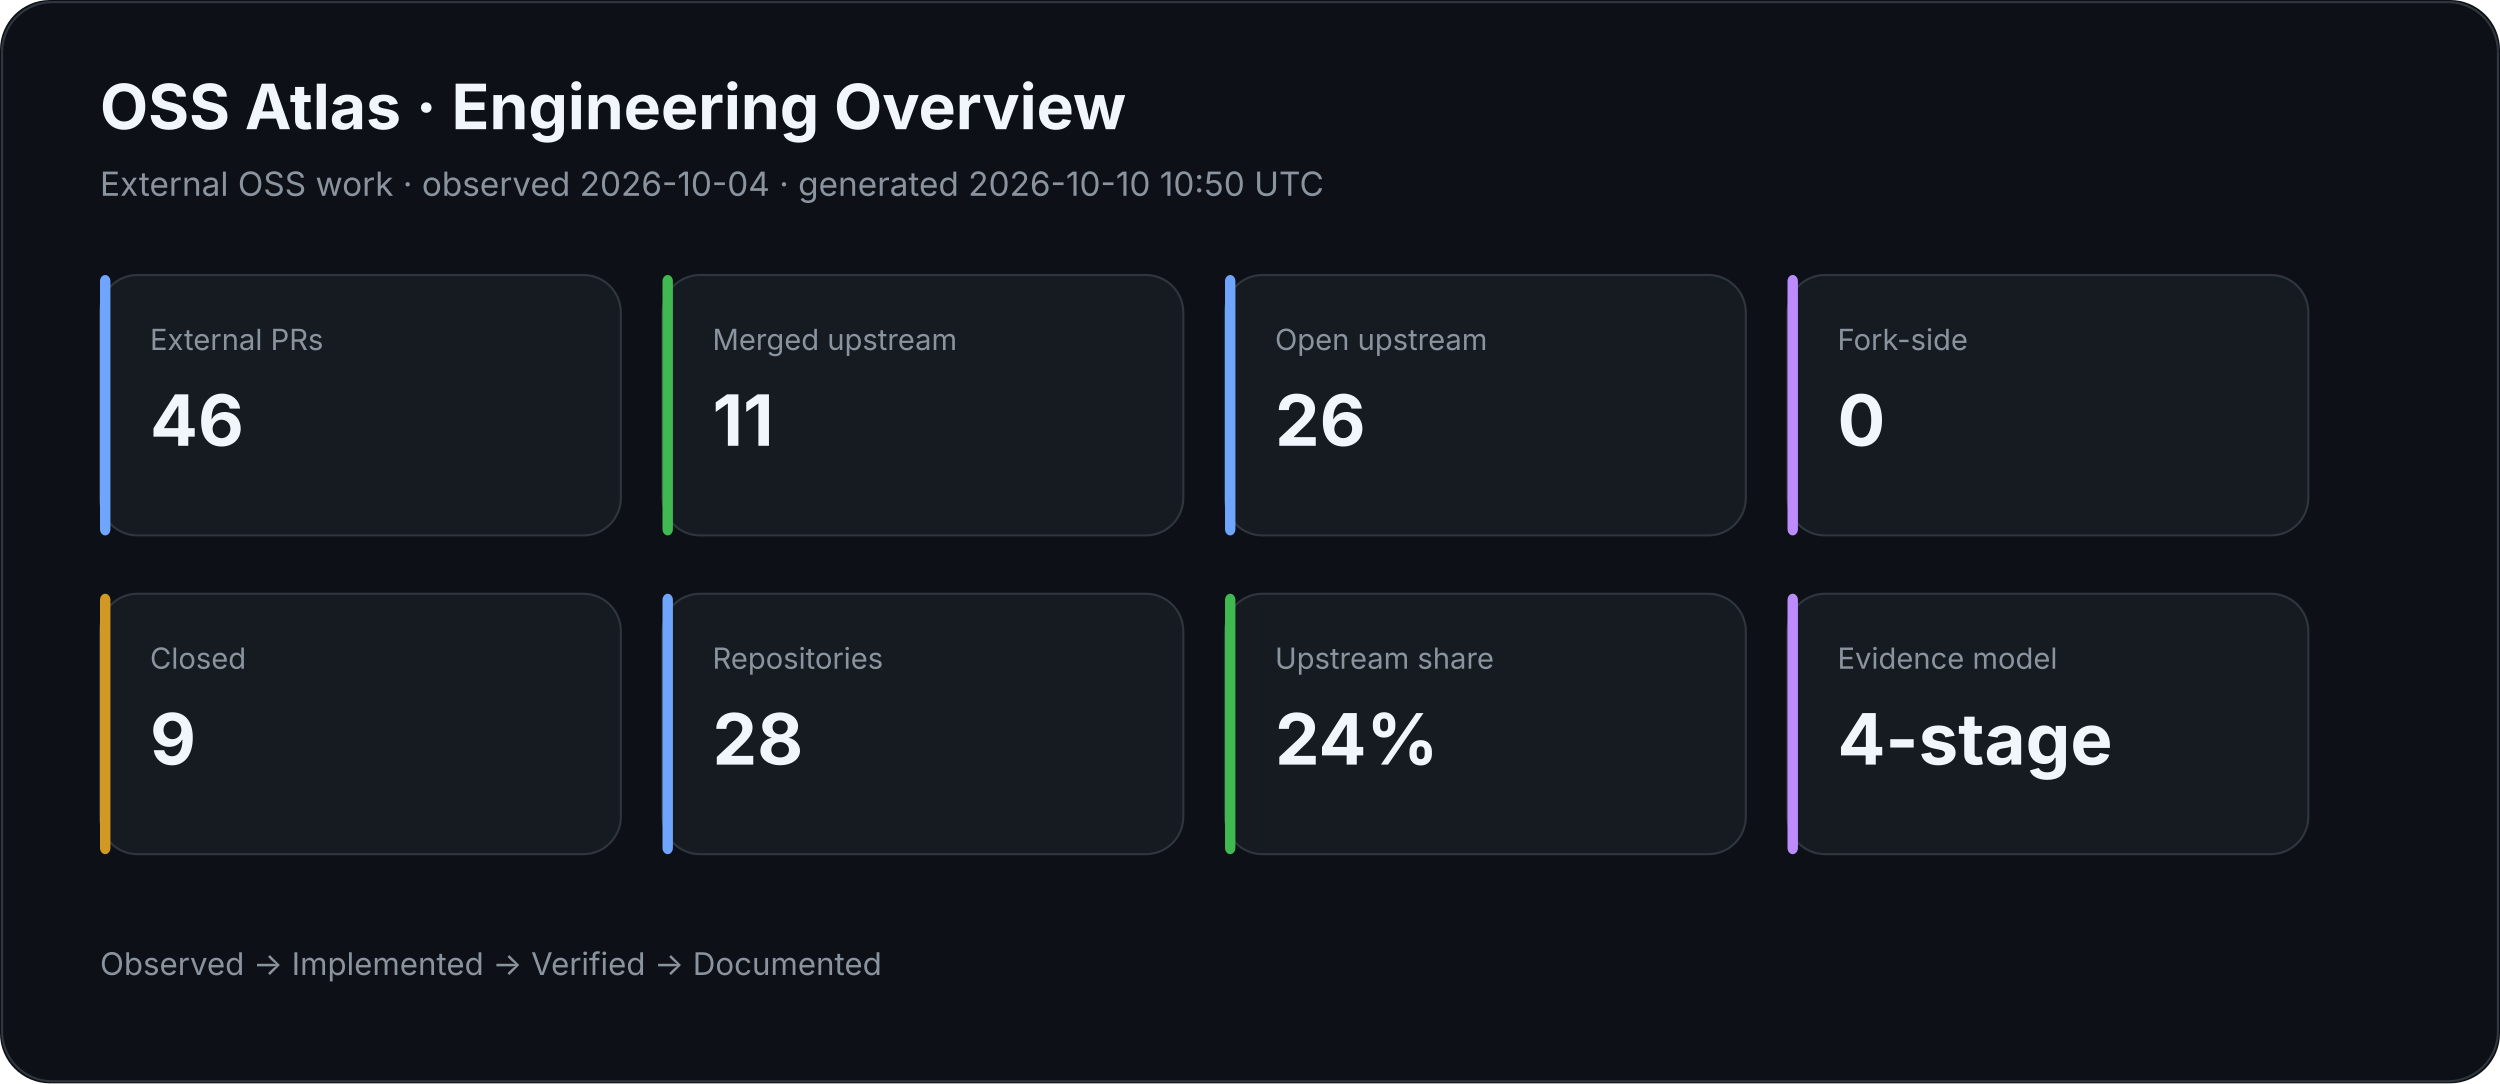
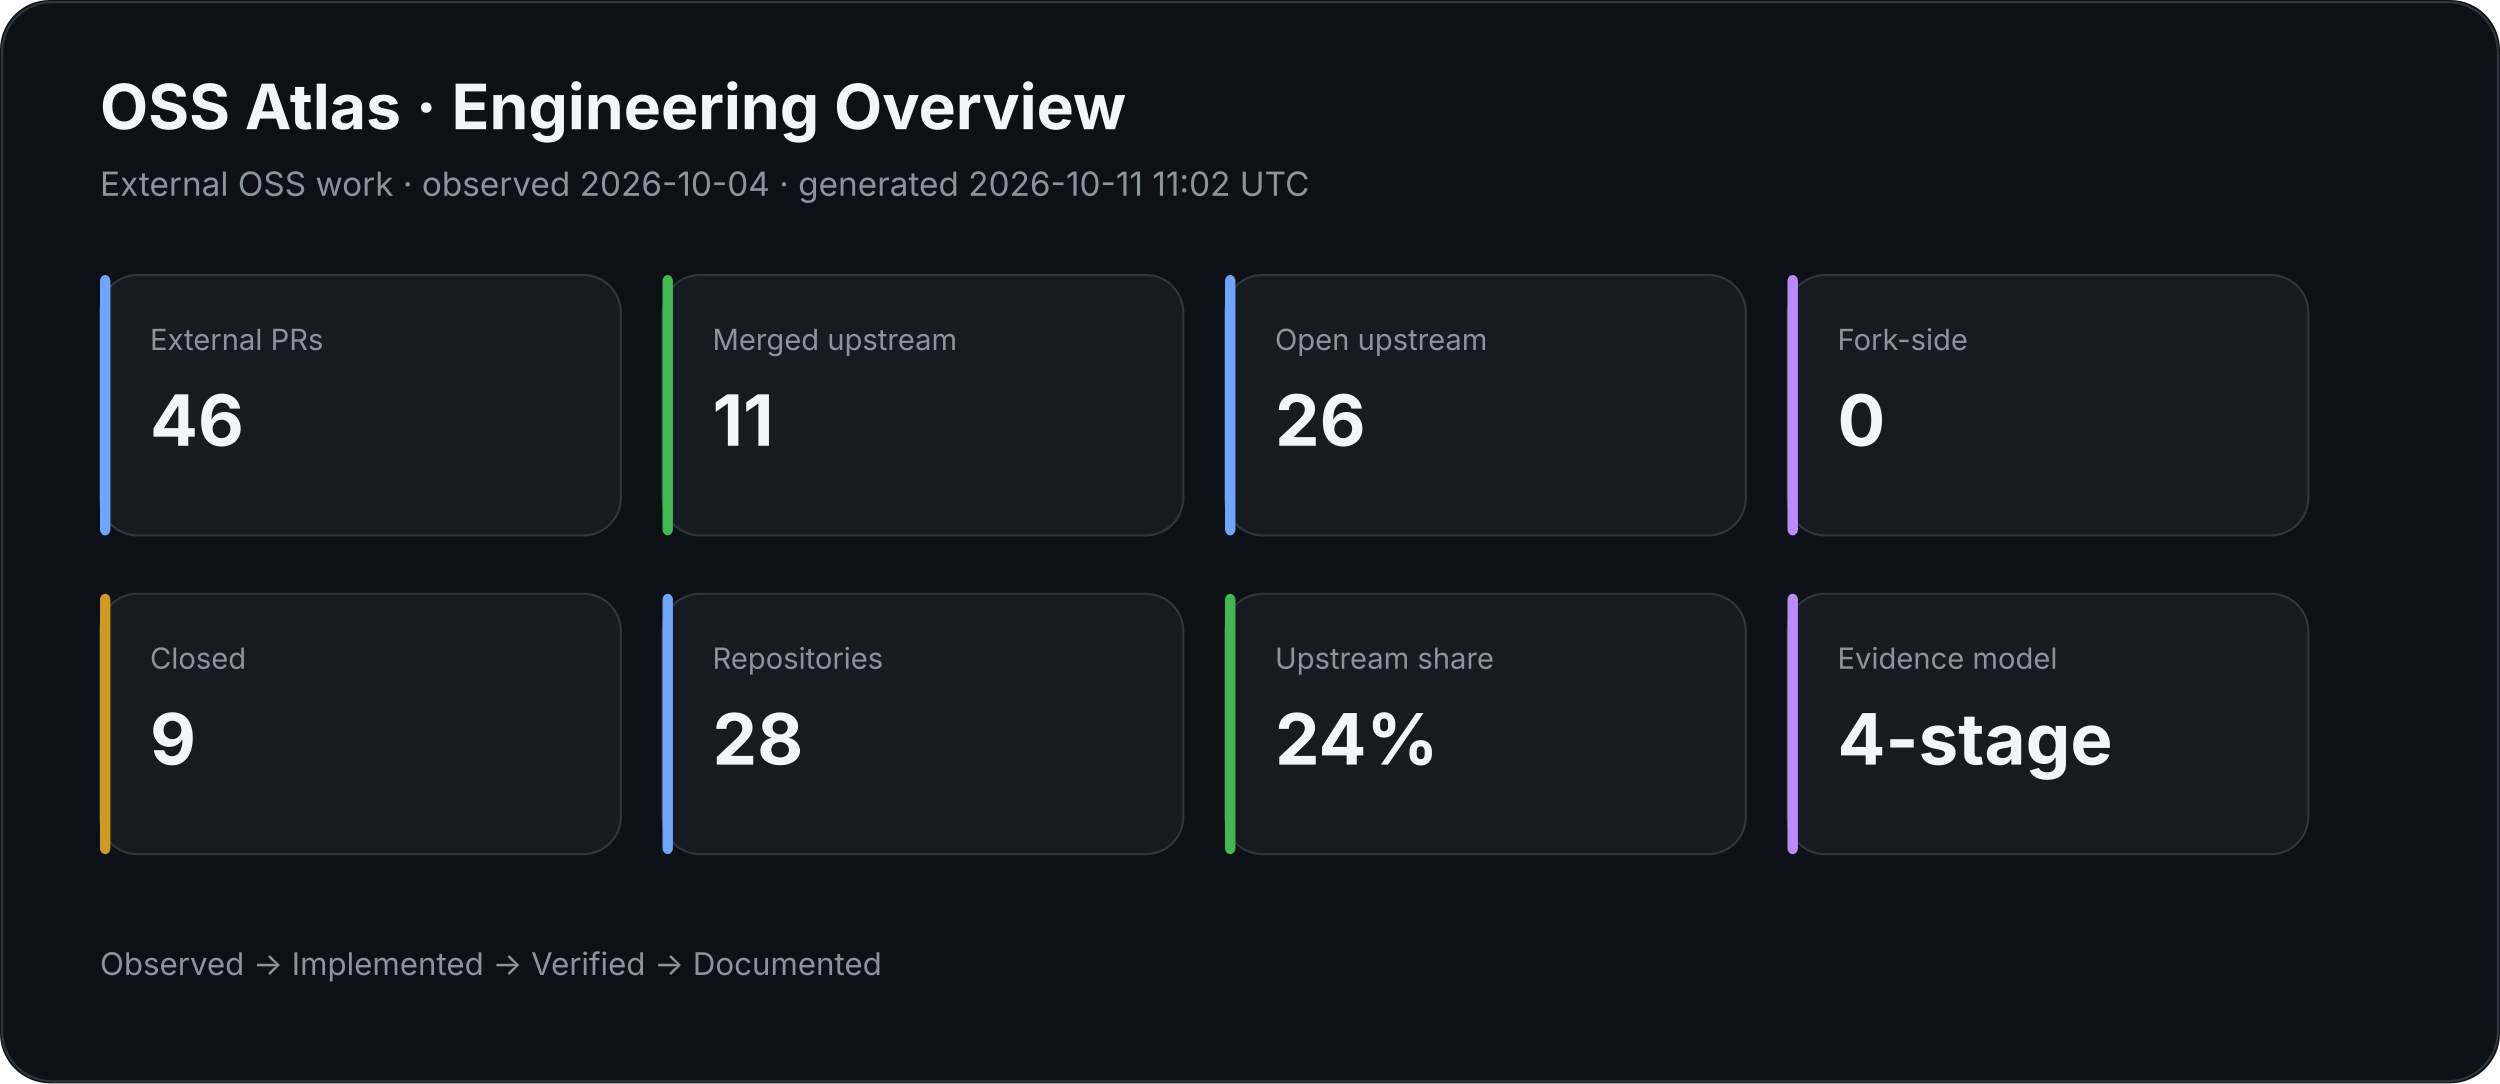
<svg xmlns="http://www.w3.org/2000/svg" width="1200" height="520" viewBox="0 0 1200 520">
  <rect width="100%" height="100%" rx="24" fill="#0d1117" />
  <rect x="1" y="1" width="1198" height="518" rx="24" fill="none" stroke="#30363d" />
  <text x="48" y="62" fill="#f0f6fc" font-family="Inter,Segoe UI,Arial,sans-serif" font-size="30" font-weight="700">OSS Atlas · Engineering Overview</text>
-   <text x="48" y="94" fill="#8b949e" font-family="Inter,Segoe UI,Arial,sans-serif" font-size="16">External OSS work · observed 2026-10-04 · generated 2026-10-10 10:50 UTC</text>
+   <text x="48" y="94" fill="#8b949e" font-family="Inter,Segoe UI,Arial,sans-serif" font-size="16">External OSS work · observed 2026-10-04 · generated 2026-10-11 11:02 UTC</text>
  <rect x="48" y="132" width="250" height="125" rx="18" fill="#161b22" stroke="#30363d" />
  <rect x="48" y="132" width="5" height="125" rx="3" fill="#70a5fd" />
  <text x="72" y="168" fill="#8b949e" font-family="Inter,Segoe UI,Arial,sans-serif" font-size="14">External PRs</text>
  <text x="72" y="214" fill="#f0f6fc" font-family="Inter,Segoe UI,Arial,sans-serif" font-size="34" font-weight="700">46</text>
  <rect x="318" y="132" width="250" height="125" rx="18" fill="#161b22" stroke="#30363d" />
  <rect x="318" y="132" width="5" height="125" rx="3" fill="#3fb950" />
  <text x="342" y="168" fill="#8b949e" font-family="Inter,Segoe UI,Arial,sans-serif" font-size="14">Merged upstream</text>
  <text x="342" y="214" fill="#f0f6fc" font-family="Inter,Segoe UI,Arial,sans-serif" font-size="34" font-weight="700">11</text>
  <rect x="588" y="132" width="250" height="125" rx="18" fill="#161b22" stroke="#30363d" />
  <rect x="588" y="132" width="5" height="125" rx="3" fill="#70a5fd" />
  <text x="612" y="168" fill="#8b949e" font-family="Inter,Segoe UI,Arial,sans-serif" font-size="14">Open upstream</text>
  <text x="612" y="214" fill="#f0f6fc" font-family="Inter,Segoe UI,Arial,sans-serif" font-size="34" font-weight="700">26</text>
  <rect x="858" y="132" width="250" height="125" rx="18" fill="#161b22" stroke="#30363d" />
  <rect x="858" y="132" width="5" height="125" rx="3" fill="#bc8cff" />
  <text x="882" y="168" fill="#8b949e" font-family="Inter,Segoe UI,Arial,sans-serif" font-size="14">Fork-side</text>
  <text x="882" y="214" fill="#f0f6fc" font-family="Inter,Segoe UI,Arial,sans-serif" font-size="34" font-weight="700">0</text>
  <rect x="48" y="285" width="250" height="125" rx="18" fill="#161b22" stroke="#30363d" />
  <rect x="48" y="285" width="5" height="125" rx="3" fill="#d29922" />
  <text x="72" y="321" fill="#8b949e" font-family="Inter,Segoe UI,Arial,sans-serif" font-size="14">Closed</text>
  <text x="72" y="367" fill="#f0f6fc" font-family="Inter,Segoe UI,Arial,sans-serif" font-size="34" font-weight="700">9</text>
  <rect x="318" y="285" width="250" height="125" rx="18" fill="#161b22" stroke="#30363d" />
  <rect x="318" y="285" width="5" height="125" rx="3" fill="#70a5fd" />
  <text x="342" y="321" fill="#8b949e" font-family="Inter,Segoe UI,Arial,sans-serif" font-size="14">Repositories</text>
  <text x="342" y="367" fill="#f0f6fc" font-family="Inter,Segoe UI,Arial,sans-serif" font-size="34" font-weight="700">28</text>
  <rect x="588" y="285" width="250" height="125" rx="18" fill="#161b22" stroke="#30363d" />
  <rect x="588" y="285" width="5" height="125" rx="3" fill="#3fb950" />
  <text x="612" y="321" fill="#8b949e" font-family="Inter,Segoe UI,Arial,sans-serif" font-size="14">Upstream share</text>
  <text x="612" y="367" fill="#f0f6fc" font-family="Inter,Segoe UI,Arial,sans-serif" font-size="34" font-weight="700">24%</text>
  <rect x="858" y="285" width="250" height="125" rx="18" fill="#161b22" stroke="#30363d" />
  <rect x="858" y="285" width="5" height="125" rx="3" fill="#bc8cff" />
  <text x="882" y="321" fill="#8b949e" font-family="Inter,Segoe UI,Arial,sans-serif" font-size="14">Evidence model</text>
  <text x="882" y="367" fill="#f0f6fc" font-family="Inter,Segoe UI,Arial,sans-serif" font-size="34" font-weight="700">4-stage</text>
  <text x="48" y="468" fill="#8b949e" font-family="Inter,Segoe UI,Arial,sans-serif" font-size="15">Observed → Implemented → Verified → Documented</text>
</svg>
